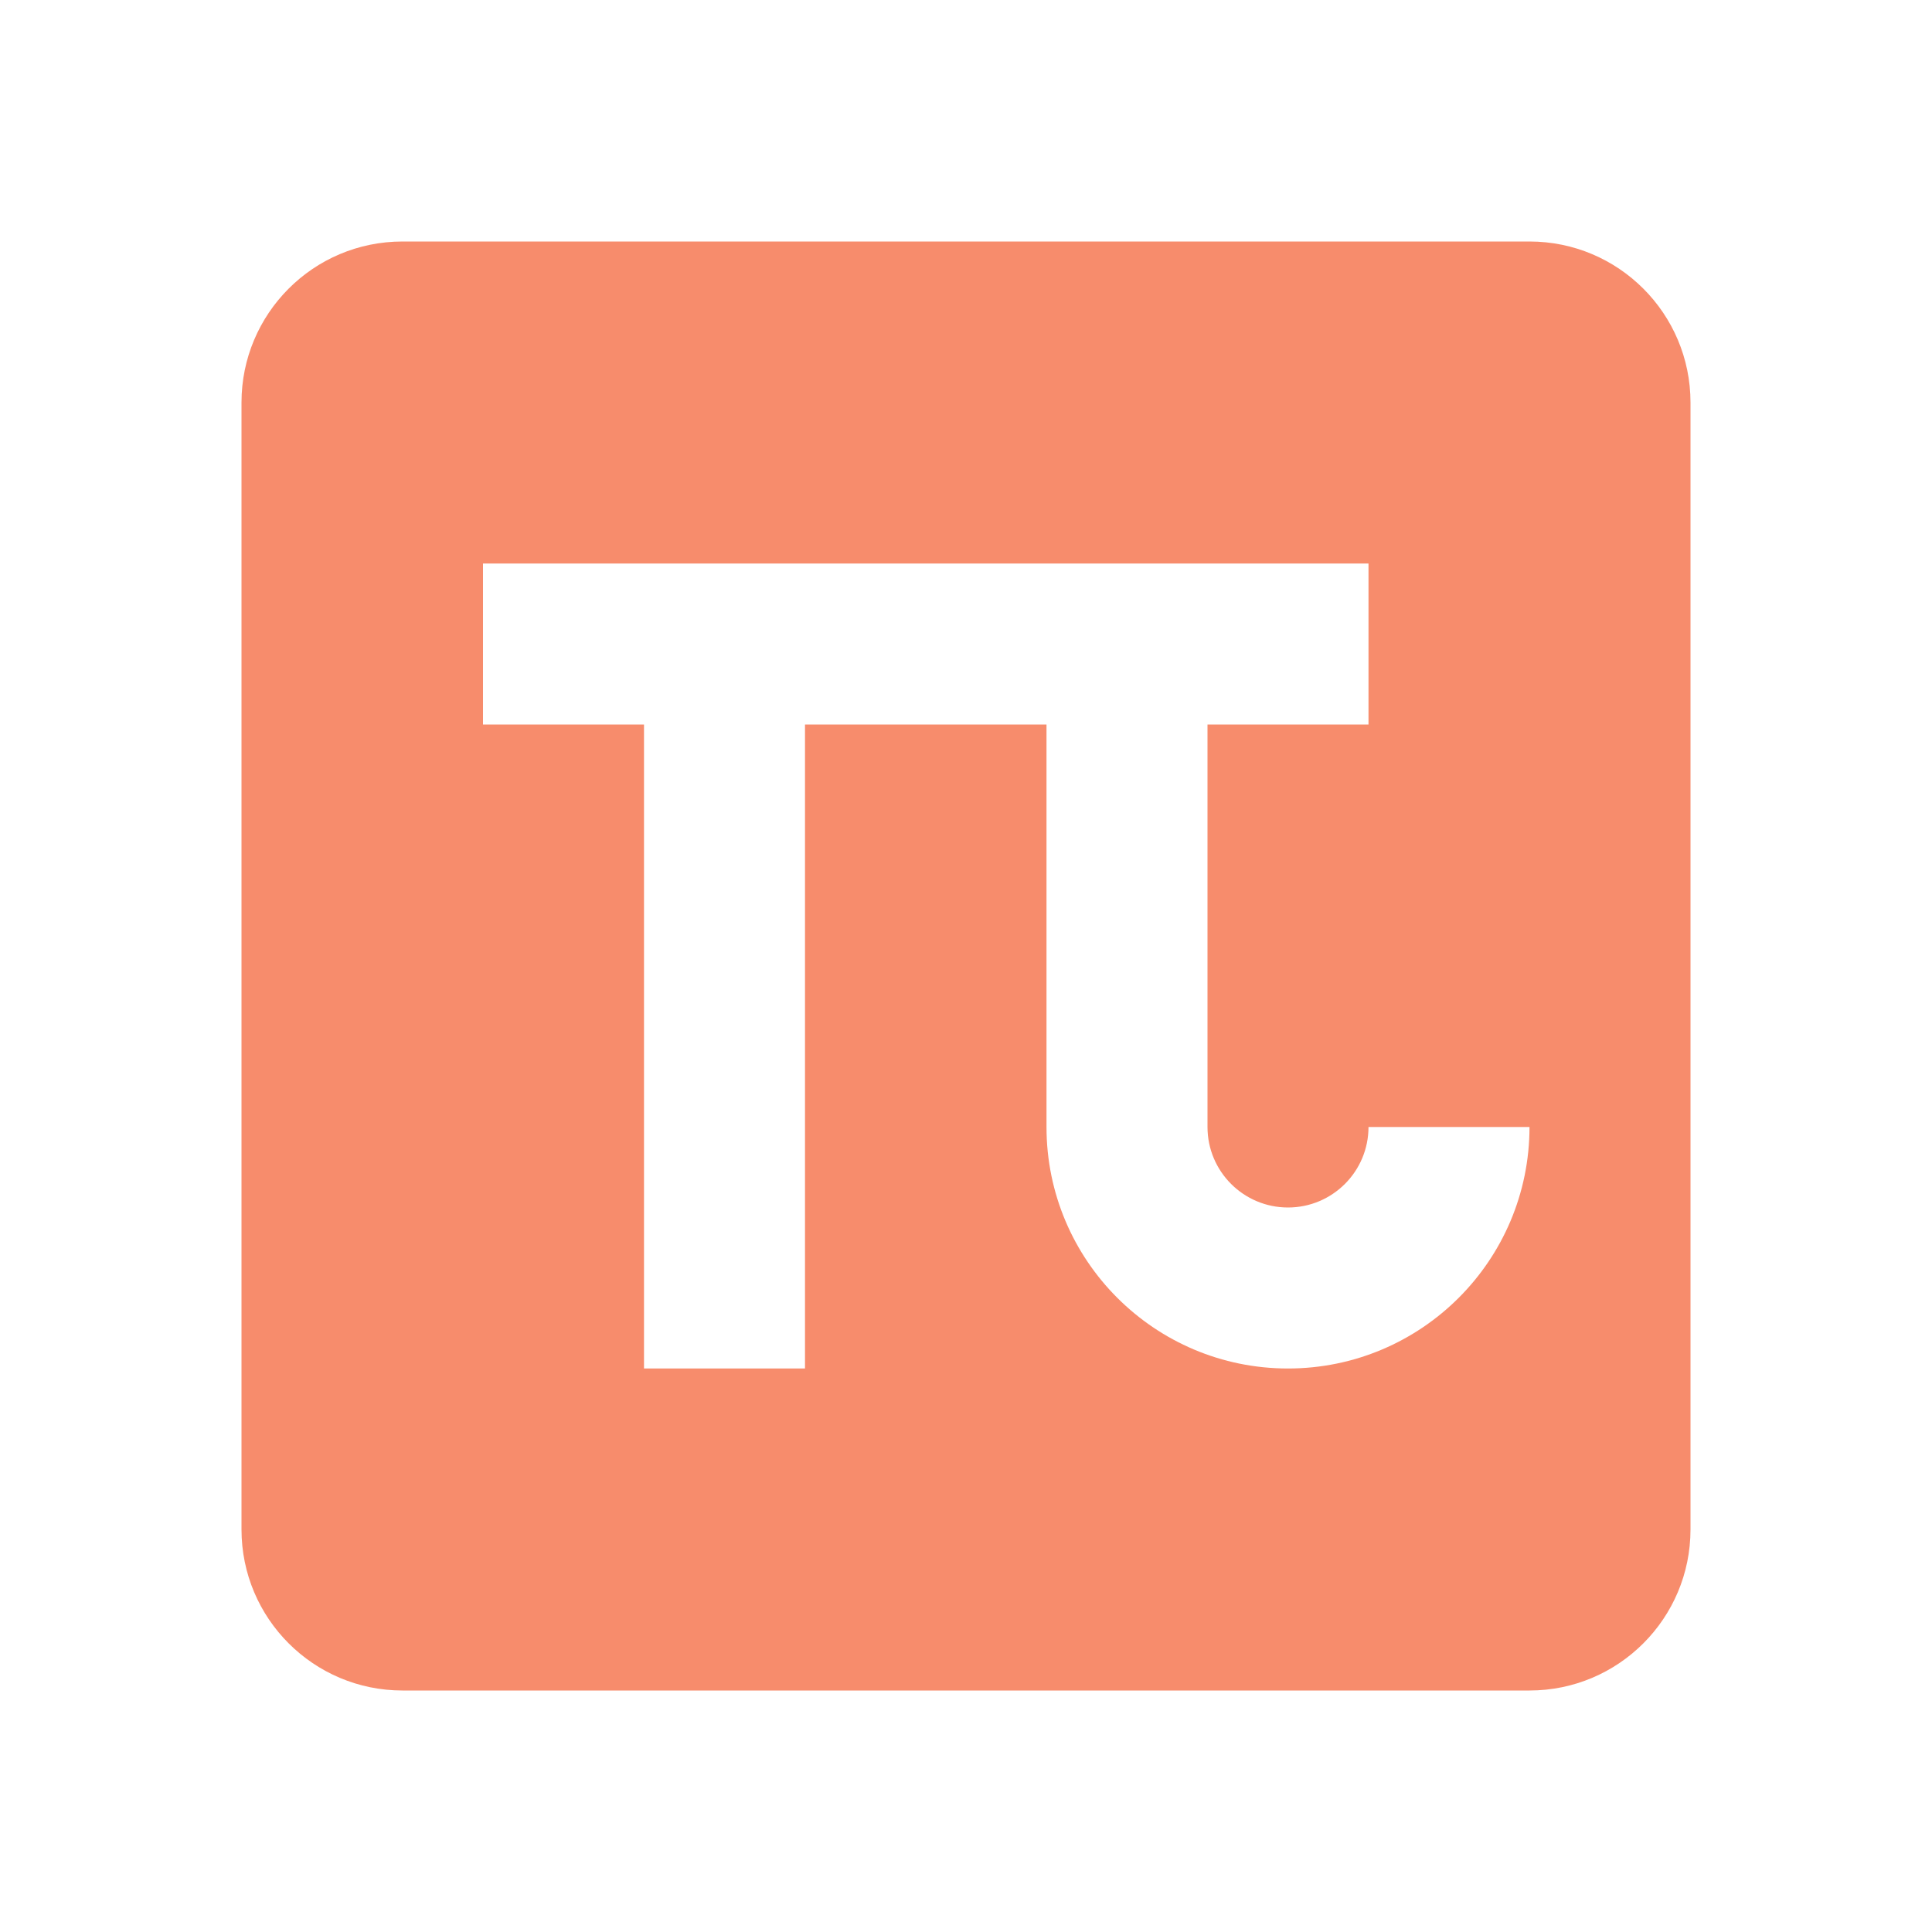
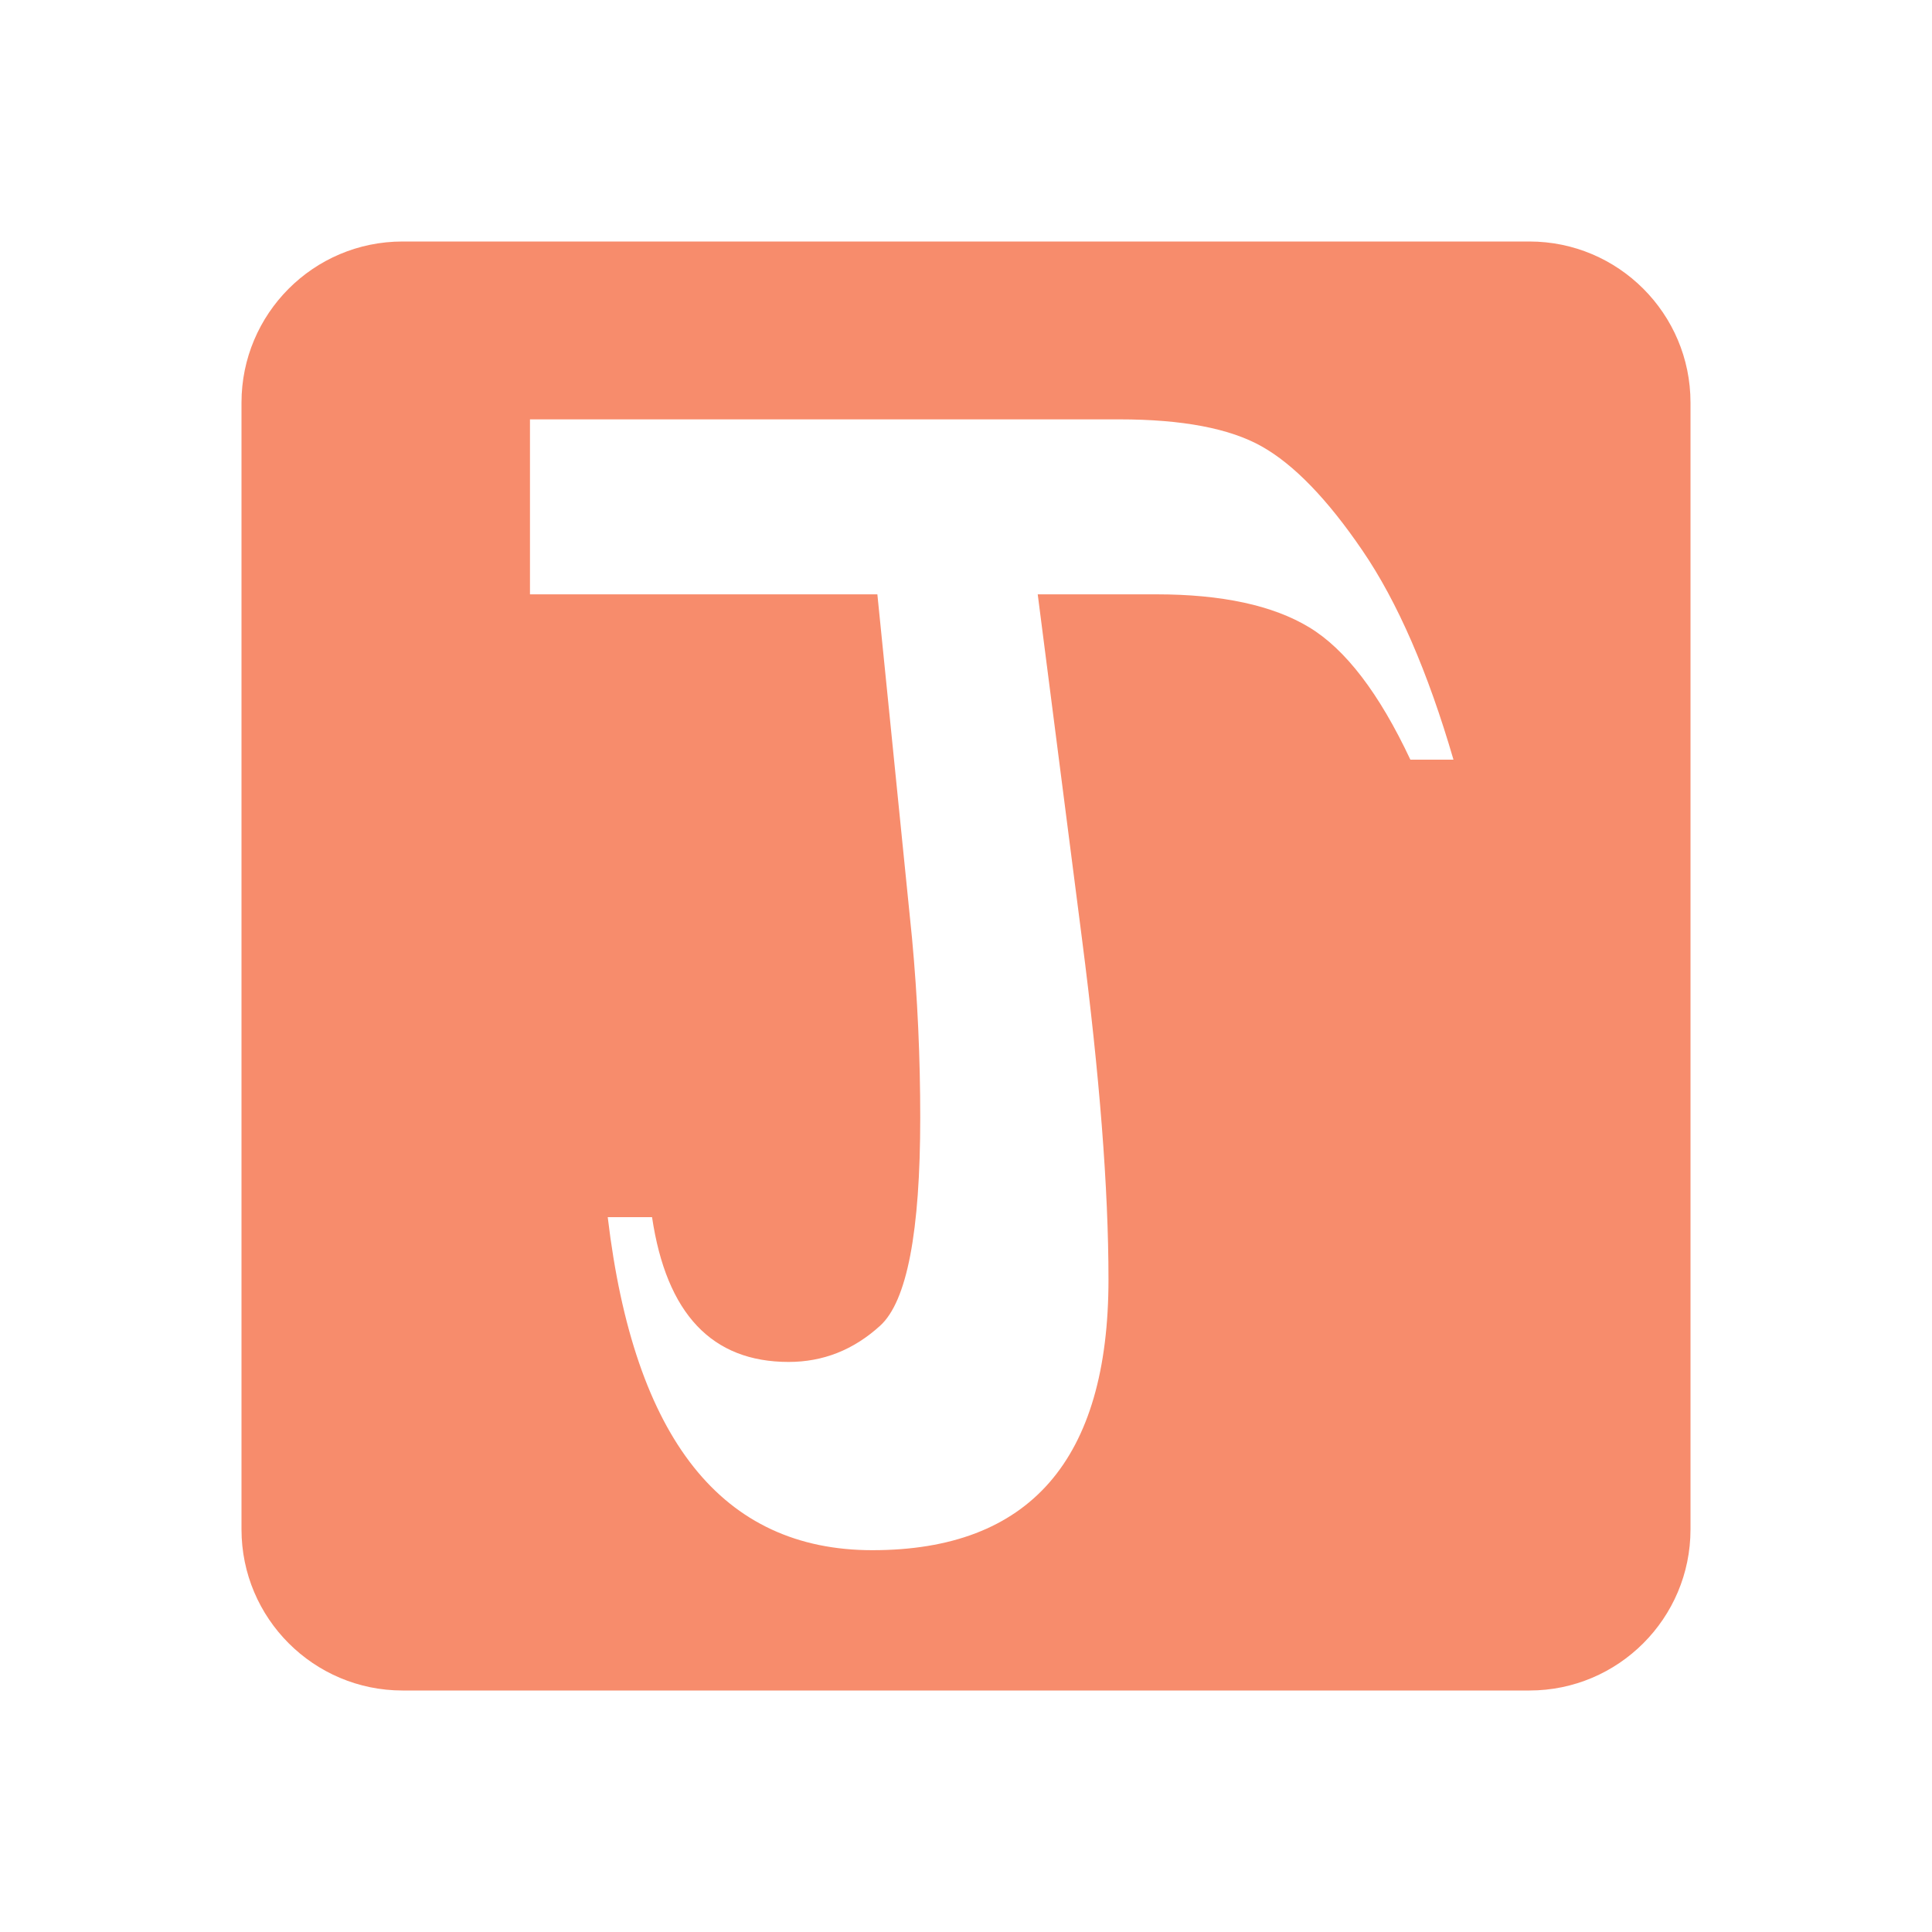
- <svg xmlns="http://www.w3.org/2000/svg" version="1.1" width="16px" height="16px" viewBox="0 0 24 24" fill="#F78C6C">
-   <path d="M5,3C3.89,3 3,3.9 3,5V19A2,2 0 0,0 5,21H19A2,2 0 0,0 21,19V5A2,2 0 0,0 19,3M6,7H17V9H15V14A1,1 0 0,0 16,15A1,1 0 0,0 17,14H19A3,3 0 0,1 16,17A3,3 0 0,1 13,14V9H10V17H8V9H6" />
+ <svg xmlns="http://www.w3.org/2000/svg" version="1.1" width="16px" height="16px" viewBox="0 0 24 24" fill="#F78C6C" id="svg4">
+   <defs id="defs8" />
+   <path style="stroke-width:0.667" d="M 3.334 2 C 2.594 2 2 2.601 2 3.334 L 2 12.666 C 2 13.402 2.598 14 3.334 14 L 12.666 14 C 13.402 14 14 13.402 14 12.666 L 14 3.334 C 14 2.598 13.402 2 12.666 2 L 3.334 2 z M 4.389 3.473 L 9.27 3.473 C 9.792 3.473 10.185 3.548 10.449 3.697 C 10.714 3.846 10.992 4.132 11.283 4.559 C 11.574 4.985 11.825 5.564 12.037 6.291 L 11.68 6.291 C 11.422 5.742 11.143 5.377 10.842 5.195 C 10.541 5.013 10.118 4.922 9.576 4.922 L 8.594 4.922 L 8.961 7.779 C 9.106 8.904 9.18 9.842 9.18 10.596 C 9.18 12.09 8.527 12.838 7.225 12.838 C 5.981 12.838 5.251 11.919 5.033 10.08 L 5.4 10.08 C 5.519 10.88 5.896 11.279 6.531 11.279 C 6.816 11.279 7.068 11.18 7.289 10.979 C 7.511 10.777 7.621 10.202 7.621 9.256 C 7.621 8.76 7.599 8.266 7.553 7.77 L 7.266 4.922 L 4.389 4.922 L 4.389 3.473 z " transform="scale(1.5)" id="path2" />
</svg>
